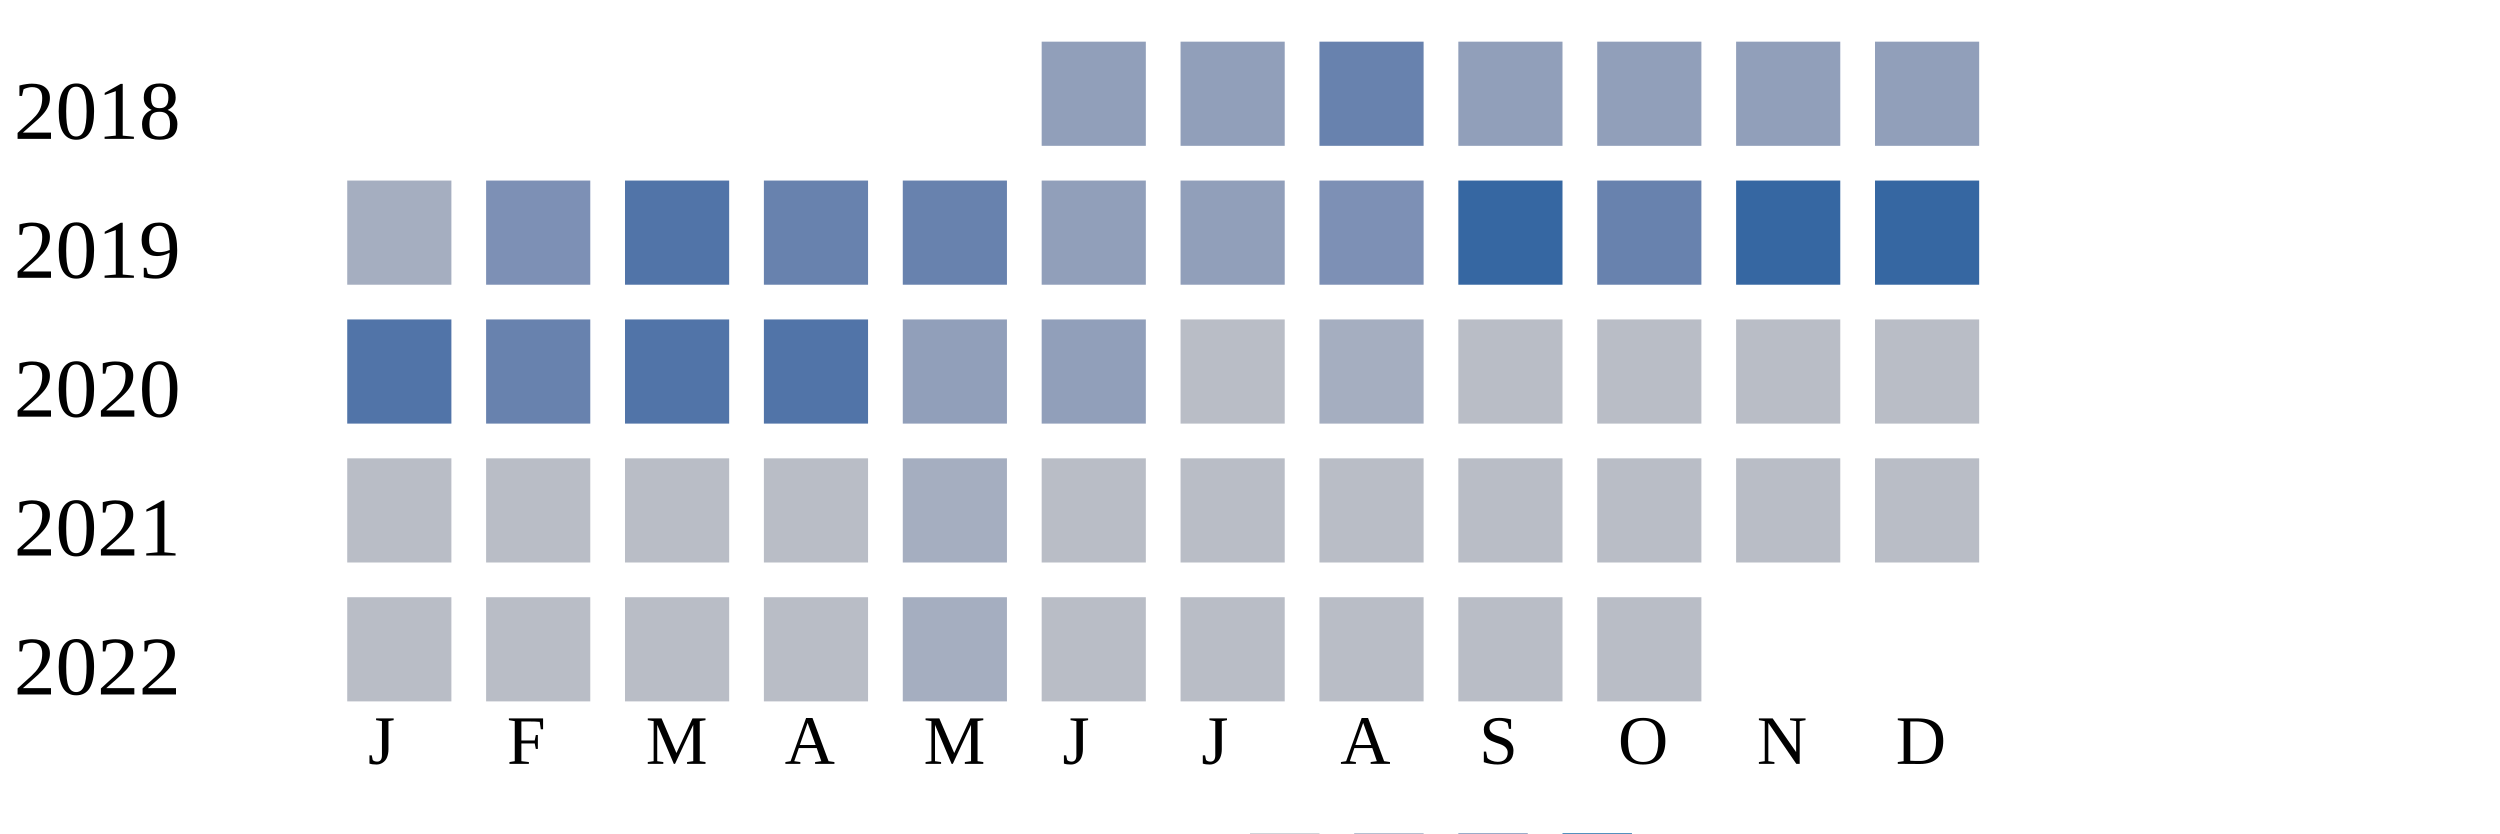
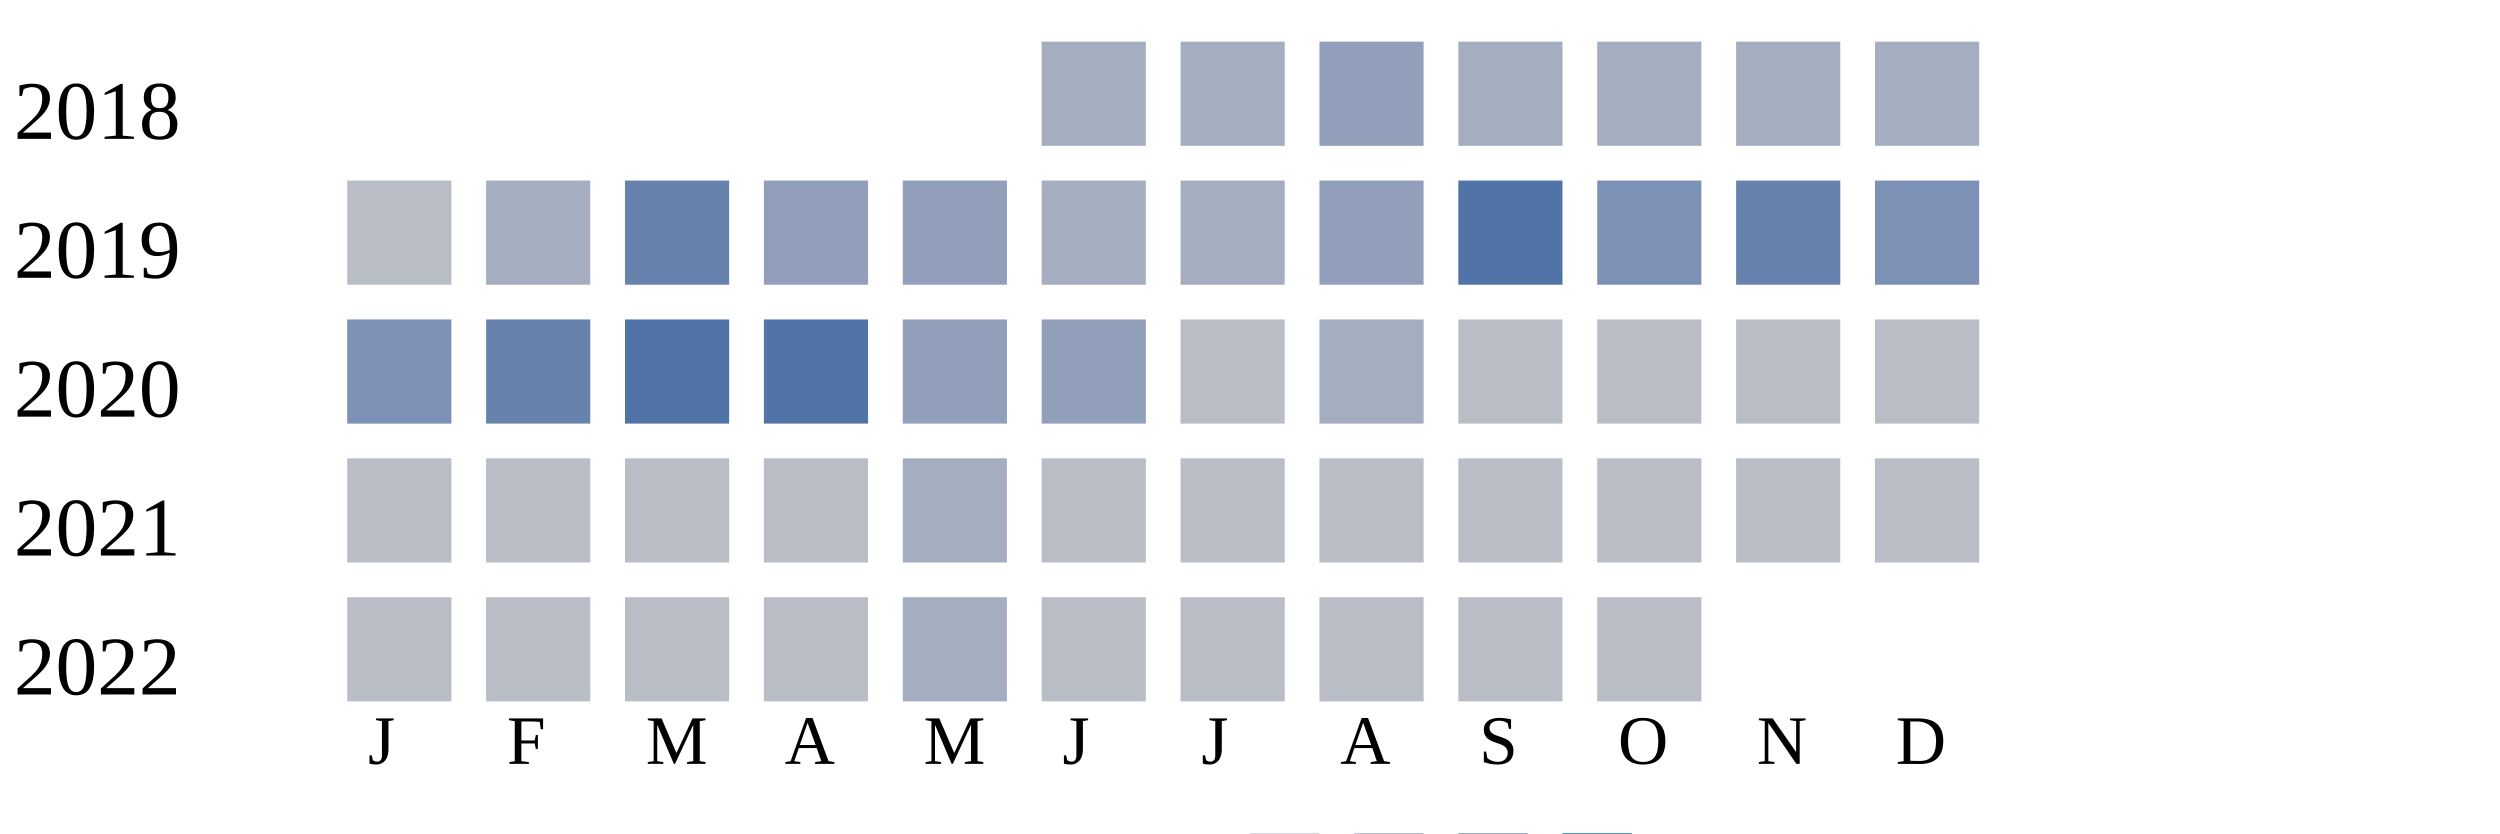
<svg xmlns="http://www.w3.org/2000/svg" width="360" height="120">
  <g transform="translate(0 0)">
    <text x="2" y="20">2018</text>
-     <rect x="150" y="6" width="15" height="15" fill="#919fba" />
-     <rect x="170" y="6" width="15" height="15" fill="#919fba" />
-     <rect x="190" y="6" width="15" height="15" fill="#6882ae" />
-     <rect x="210" y="6" width="15" height="15" fill="#919fba" />
-     <rect x="230" y="6" width="15" height="15" fill="#919fba" />
-     <rect x="250" y="6" width="15" height="15" fill="#919fba" />
-     <rect x="270" y="6" width="15" height="15" fill="#919fba" />
+     <rect x="150" y="6" width="15" height="15" fill="#a5aec0" />
+     <rect x="170" y="6" width="15" height="15" fill="#a5aec0" />
+     <rect x="190" y="6" width="15" height="15" fill="#919fba" />
+     <rect x="210" y="6" width="15" height="15" fill="#a5aec0" />
+     <rect x="230" y="6" width="15" height="15" fill="#a5aec0" />
+     <rect x="250" y="6" width="15" height="15" fill="#a5aec0" />
+     <rect x="270" y="6" width="15" height="15" fill="#a5aec0" />
  </g>
  <g transform="translate(0 20)">
    <text x="2" y="20">2019</text>
-     <rect x="50" y="6" width="15" height="15" fill="#a5aec0" />
-     <rect x="70" y="6" width="15" height="15" fill="#7d90b5" />
-     <rect x="90" y="6" width="15" height="15" fill="#5174a8" />
-     <rect x="110" y="6" width="15" height="15" fill="#6882ae" />
-     <rect x="130" y="6" width="15" height="15" fill="#6882ae" />
-     <rect x="150" y="6" width="15" height="15" fill="#919fba" />
-     <rect x="170" y="6" width="15" height="15" fill="#919fba" />
-     <rect x="190" y="6" width="15" height="15" fill="#7d90b5" />
-     <rect x="210" y="6" width="15" height="15" fill="#3667a2" />
-     <rect x="230" y="6" width="15" height="15" fill="#6882ae" />
-     <rect x="250" y="6" width="15" height="15" fill="#3667a2" />
-     <rect x="270" y="6" width="15" height="15" fill="#3667a2" />
+     <rect x="50" y="6" width="15" height="15" fill="#b9bdc6" />
+     <rect x="70" y="6" width="15" height="15" fill="#a5aec0" />
+     <rect x="90" y="6" width="15" height="15" fill="#6882ae" />
+     <rect x="110" y="6" width="15" height="15" fill="#919fba" />
+     <rect x="130" y="6" width="15" height="15" fill="#919fba" />
+     <rect x="150" y="6" width="15" height="15" fill="#a5aec0" />
+     <rect x="170" y="6" width="15" height="15" fill="#a5aec0" />
+     <rect x="190" y="6" width="15" height="15" fill="#919fba" />
+     <rect x="210" y="6" width="15" height="15" fill="#5174a8" />
+     <rect x="230" y="6" width="15" height="15" fill="#7d90b5" />
+     <rect x="250" y="6" width="15" height="15" fill="#6882ae" />
+     <rect x="270" y="6" width="15" height="15" fill="#7d90b5" />
  </g>
  <g transform="translate(0 40)">
    <text x="2" y="20">2020</text>
-     <rect x="50" y="6" width="15" height="15" fill="#5174a8" />
+     <rect x="50" y="6" width="15" height="15" fill="#7d90b5" />
    <rect x="70" y="6" width="15" height="15" fill="#6882ae" />
    <rect x="90" y="6" width="15" height="15" fill="#5174a8" />
    <rect x="110" y="6" width="15" height="15" fill="#5174a8" />
    <rect x="130" y="6" width="15" height="15" fill="#919fba" />
    <rect x="150" y="6" width="15" height="15" fill="#919fba" />
    <rect x="170" y="6" width="15" height="15" fill="#b9bdc6" />
    <rect x="190" y="6" width="15" height="15" fill="#a5aec0" />
    <rect x="210" y="6" width="15" height="15" fill="#b9bdc6" />
    <rect x="230" y="6" width="15" height="15" fill="#b9bdc6" />
    <rect x="250" y="6" width="15" height="15" fill="#b9bdc6" />
    <rect x="270" y="6" width="15" height="15" fill="#b9bdc6" />
  </g>
  <g transform="translate(0 60)">
    <text x="2" y="20">2021</text>
    <rect x="50" y="6" width="15" height="15" fill="#b9bdc6" />
    <rect x="70" y="6" width="15" height="15" fill="#b9bdc6" />
    <rect x="90" y="6" width="15" height="15" fill="#b9bdc6" />
    <rect x="110" y="6" width="15" height="15" fill="#b9bdc6" />
    <rect x="130" y="6" width="15" height="15" fill="#a5aec0" />
    <rect x="150" y="6" width="15" height="15" fill="#b9bdc6" />
    <rect x="170" y="6" width="15" height="15" fill="#b9bdc6" />
    <rect x="190" y="6" width="15" height="15" fill="#b9bdc6" />
    <rect x="210" y="6" width="15" height="15" fill="#b9bdc6" />
    <rect x="230" y="6" width="15" height="15" fill="#b9bdc6" />
    <rect x="250" y="6" width="15" height="15" fill="#b9bdc6" />
    <rect x="270" y="6" width="15" height="15" fill="#b9bdc6" />
  </g>
  <g transform="translate(0 80)">
    <text x="2" y="20">2022</text>
    <rect x="50" y="6" width="15" height="15" fill="#b9bdc6" />
    <rect x="70" y="6" width="15" height="15" fill="#b9bdc6" />
    <rect x="90" y="6" width="15" height="15" fill="#b9bdc6" />
    <rect x="110" y="6" width="15" height="15" fill="#b9bdc6" />
    <rect x="130" y="6" width="15" height="15" fill="#a5aec0" />
    <rect x="150" y="6" width="15" height="15" fill="#b9bdc6" />
    <rect x="170" y="6" width="15" height="15" fill="#b9bdc6" />
    <rect x="190" y="6" width="15" height="15" fill="#b9bdc6" />
    <rect x="210" y="6" width="15" height="15" fill="#b9bdc6" />
    <rect x="230" y="6" width="15" height="15" fill="#b9bdc6" />
  </g>
  <text style="font-size: 10px; text-align: center" x="53" y="110">J</text>
  <text style="font-size: 10px; text-align: center" x="73" y="110">F</text>
  <text style="font-size: 10px; text-align: center" x="93" y="110">M</text>
  <text style="font-size: 10px; text-align: center" x="113" y="110">A</text>
  <text style="font-size: 10px; text-align: center" x="133" y="110">M</text>
  <text style="font-size: 10px; text-align: center" x="153" y="110">J</text>
  <text style="font-size: 10px; text-align: center" x="173" y="110">J</text>
  <text style="font-size: 10px; text-align: center" x="193" y="110">A</text>
  <text style="font-size: 10px; text-align: center" x="213" y="110">S</text>
  <text style="font-size: 10px; text-align: center" x="233" y="110">O</text>
  <text style="font-size: 10px; text-align: center" x="253" y="110">N</text>
  <text style="font-size: 10px; text-align: center" x="273" y="110">D</text>
  <text style="font-size: 10px;" x="155" y="129">Less</text>
  <rect fill="#b9bdc6" width="10" height="10" x="180" y="120" />
  <rect fill="#919fba" width="10" height="10" x="195" y="120" />
  <rect fill="#6882ae" width="10" height="10" x="210" y="120" />
  <rect fill="#005a9c" width="10" height="10" x="225" y="120" />
  <text x="240" y="129" style="font-size: 10px;">More</text>
</svg>
